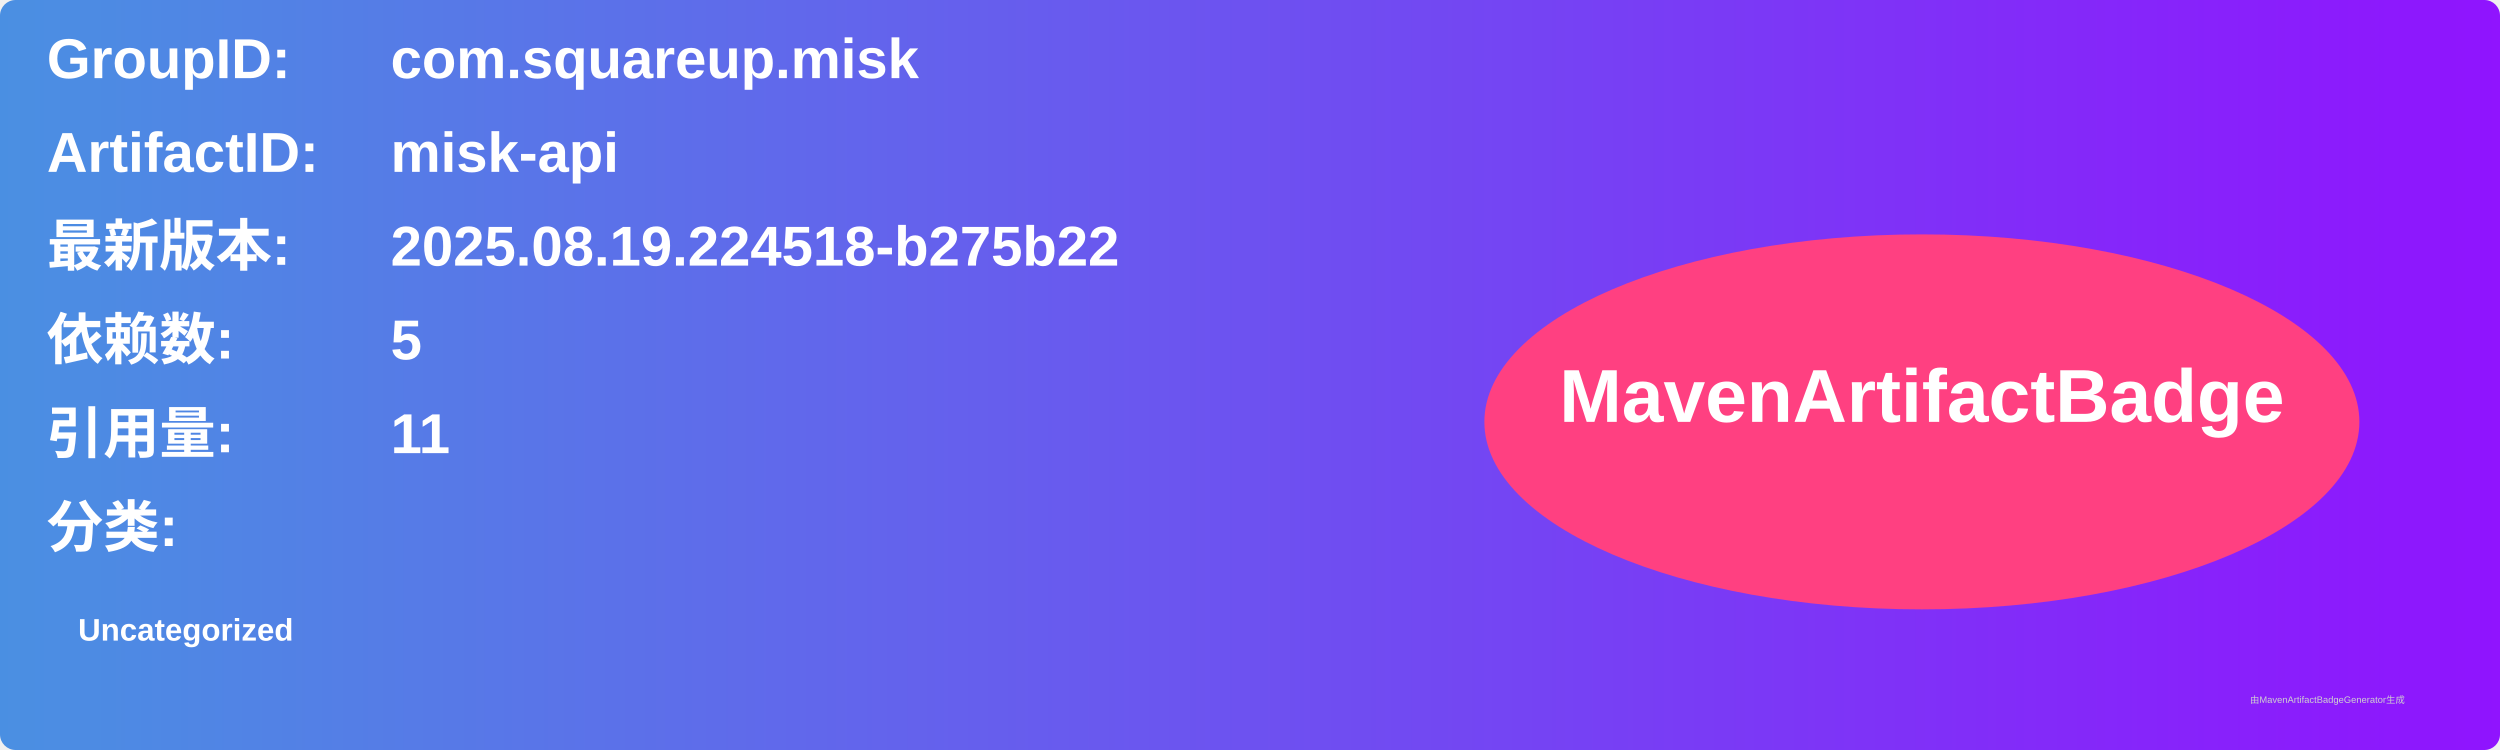
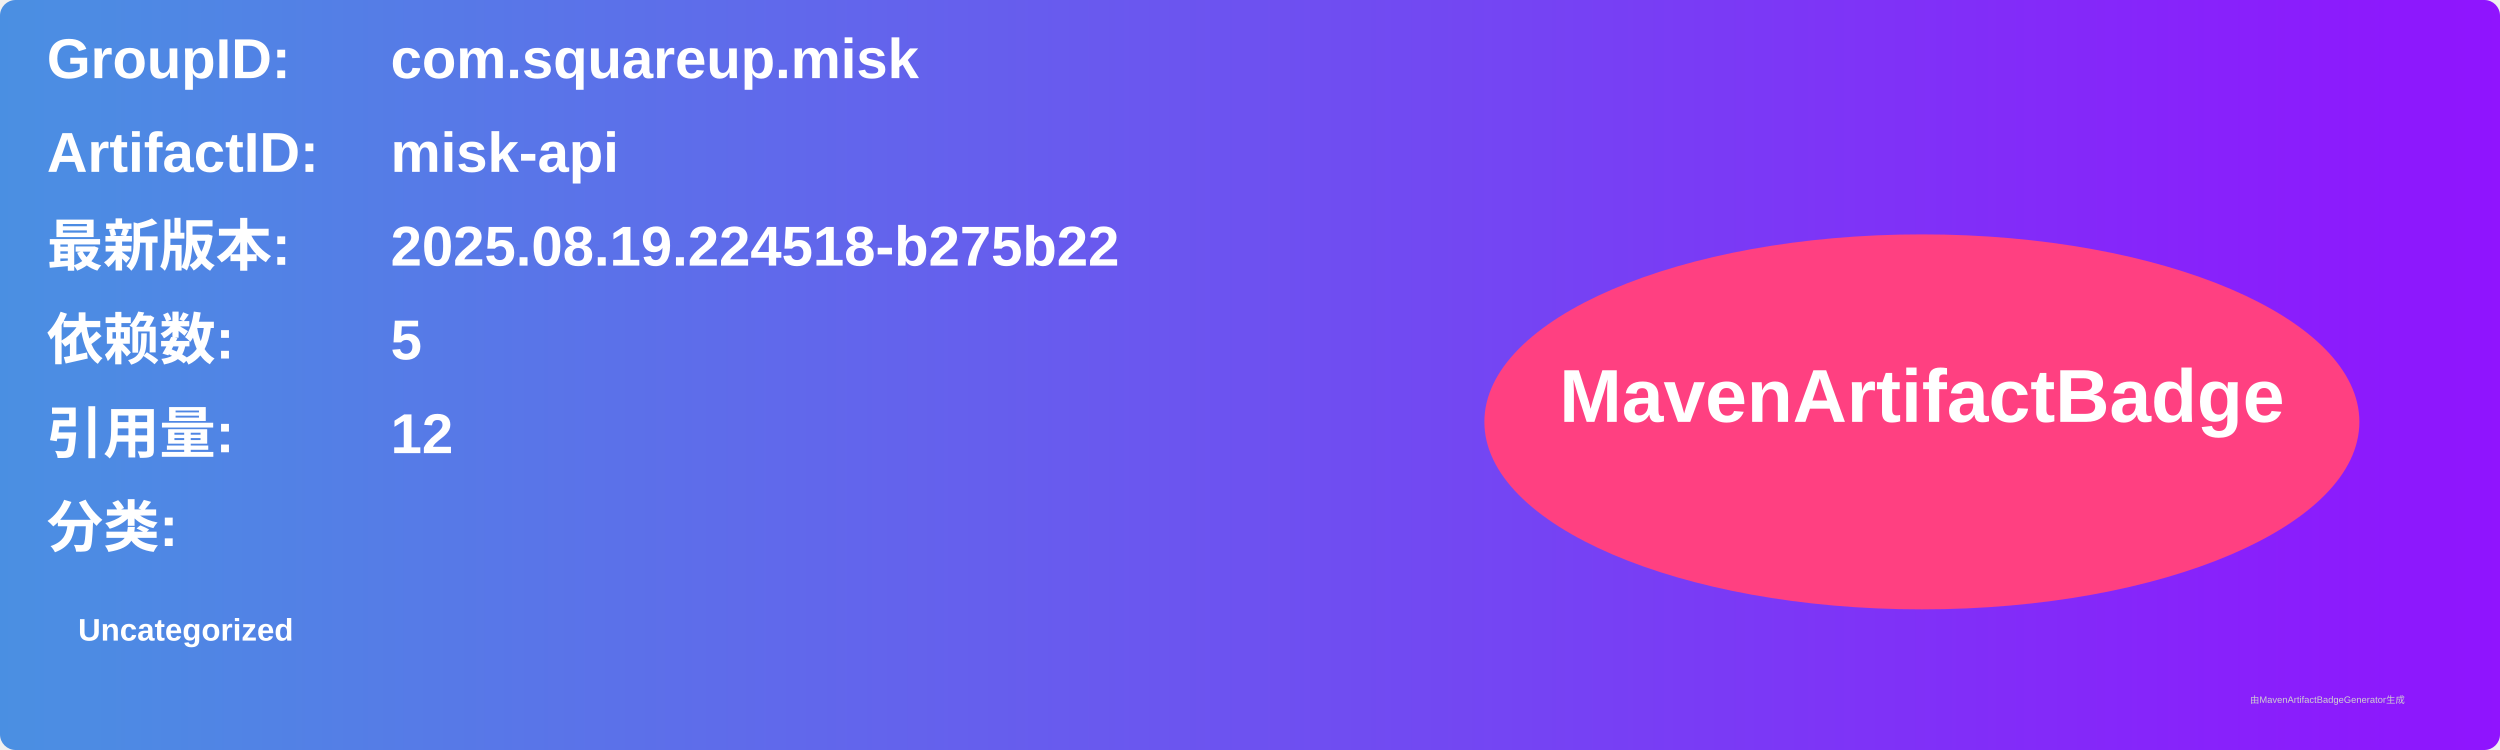
<svg xmlns="http://www.w3.org/2000/svg" width="800" height="240" viewBox="0 0 800 240">
  <linearGradient id="grad" x1="0%" y1="0%" x2="100%" y2="0%">
    <stop offset="0%" stop-color="#4a90e2" />
    <stop offset="100%" stop-color="#9013fe" />
  </linearGradient>
  <rect width="100%" height="100%" rx="5" ry="5" fill="url(#grad)" />
  <g transform="translate(15, 15)">
    <text x="0" y="10" font-family="Arial" font-size="18" fill="white" font-weight="bold" width="260">GroupID:</text>
    <text x="110" y="10" font-family="Arial" font-size="18" fill="white" font-weight="bold" width="460">com.squareup.misk</text>
    <text x="0" y="40" font-family="Arial" font-size="18" fill="white" font-weight="bold" width="260">ArtifactID:</text>
    <text x="110" y="40" font-family="Arial" font-size="18" fill="white" font-weight="bold" width="460">misk-api</text>
    <text x="0" y="70" font-family="Arial" font-size="18" fill="white" font-weight="bold">最新版本:</text>
    <text x="110" y="70" font-family="Arial" font-size="18" fill="white" font-weight="bold">
      <tspan font-weight="bold">2025.08.19.224518-b275b22</tspan>
    </text>
    <text x="0" y="100" font-family="Arial" font-size="18" fill="white" font-weight="bold">依赖数: </text>
    <text x="110" y="100" font-family="Arial" font-size="18" fill="white">
      <tspan font-weight="bold">5</tspan>
    </text>
    <text x="0" y="130" font-family="Arial" font-size="18" fill="white" font-weight="bold">引用量: </text>
    <text x="110" y="130" font-family="Arial" font-size="18" fill="white">
-       <tspan font-weight="bold">11</tspan>
+       <tspan font-weight="bold">12</tspan>
    </text>
    <text x="0" y="160" font-family="Arial" font-size="18" fill="white" font-weight="bold">分类:</text>
    <text x="10" y="190" font-family="Arial" font-size="10" fill="white">
      <tspan font-weight="bold">Uncategorized</tspan>
    </text>
    <ellipse cx="600" cy="120" rx="140" ry="60" fill="#ff4081" />
    <text x="600" y="120" text-anchor="middle" font-family="Arial" font-size="24" fill="white" font-weight="bold">MavenArtifactBadge</text>
  </g>
  <text x="720" y="225" font-family="Arial" font-size="3" fill="#d0d0d0">由MavenArtifactBadgeGenerator生成</text>
</svg>
